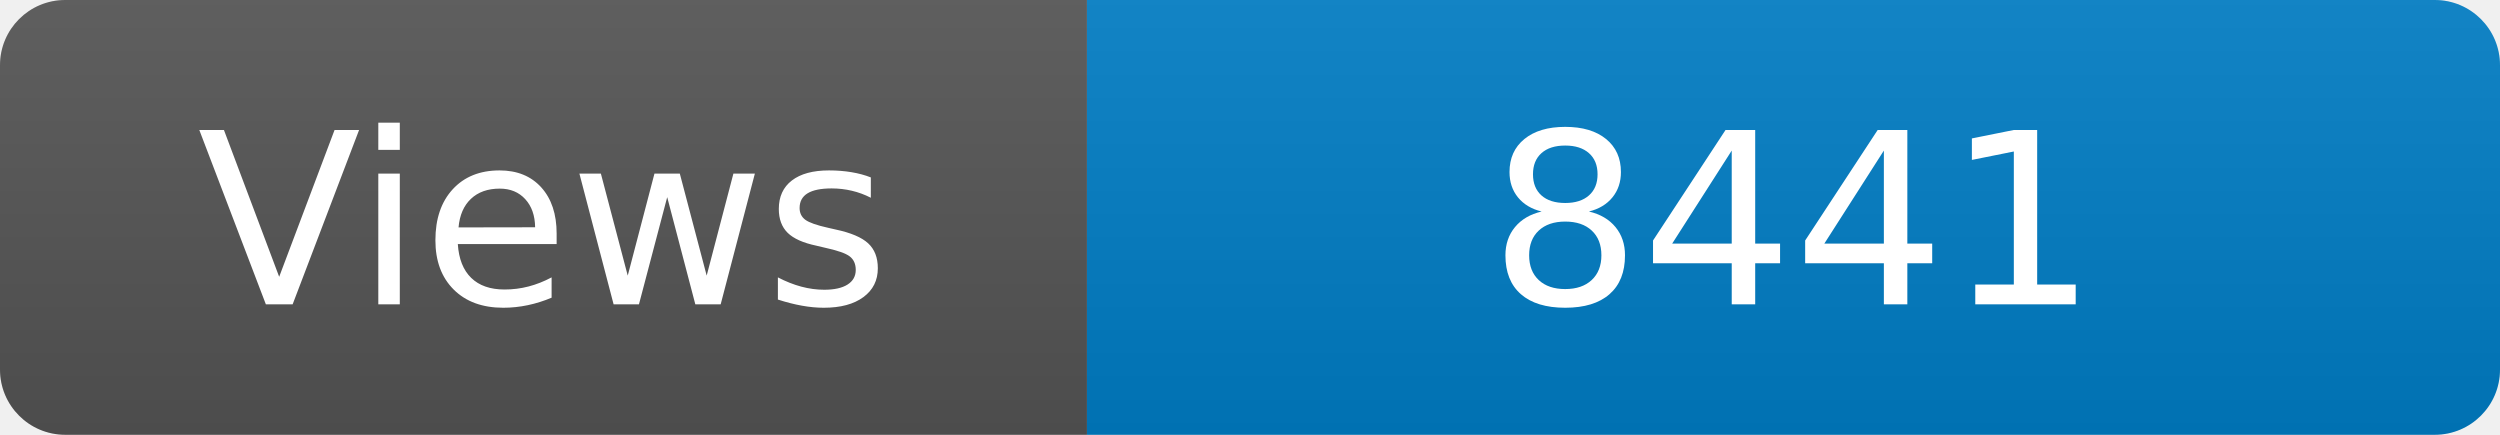
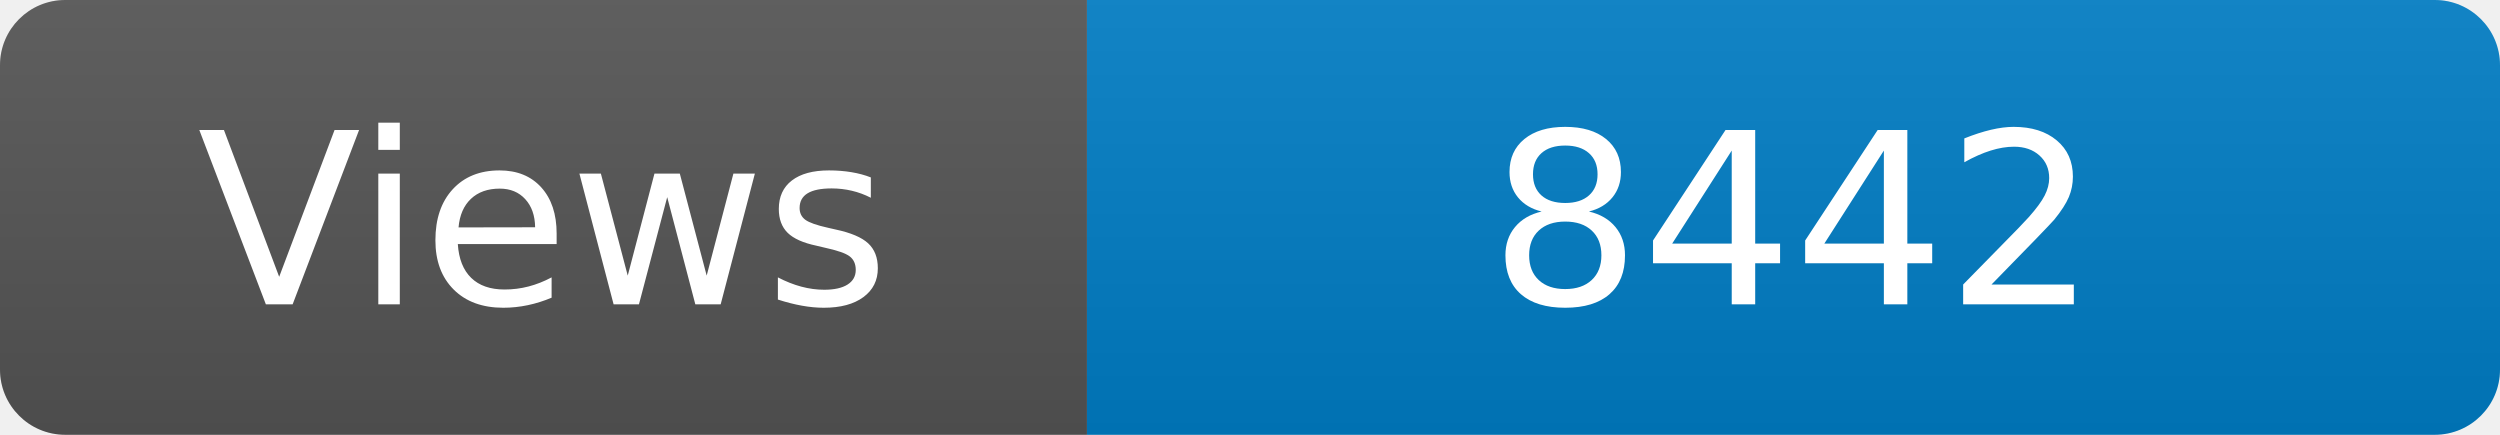
<svg xmlns="http://www.w3.org/2000/svg" width="115" height="20" role="img" aria-label="Maintained?: yes">
  <linearGradient id="s" x2="0" y2="100%">
    <stop offset="0" stop-color="#bbb" stop-opacity=".1" />
    <stop offset="1" stop-opacity=".1" />
  </linearGradient>
  <clipPath id="r">
    <rect width="115" height="20" rx="3" fill="#fff" />
  </clipPath>
  <g clip-path="url(#r)">
    <rect width="50" height="20" fill="#555" />
    <rect x="50" width="160" height="20" fill="#007ec6" />
    <rect width="115" height="20" fill="url(#s)" />
  </g>
  <g fill="#fff" text-anchor="middle" font-family="Verdana,Geneva,DejaVu Sans,sans-serif" font-size="110">
    <text x="250" y="140" transform="scale(.1)" fill="#fff">Views</text>
-     <text x="825" y="140" transform="scale(.1)" fill="#fff">8441</text>
+     <text x="825" y="140" transform="scale(.1)" fill="#fff">8442</text>
  </g>
</svg>
